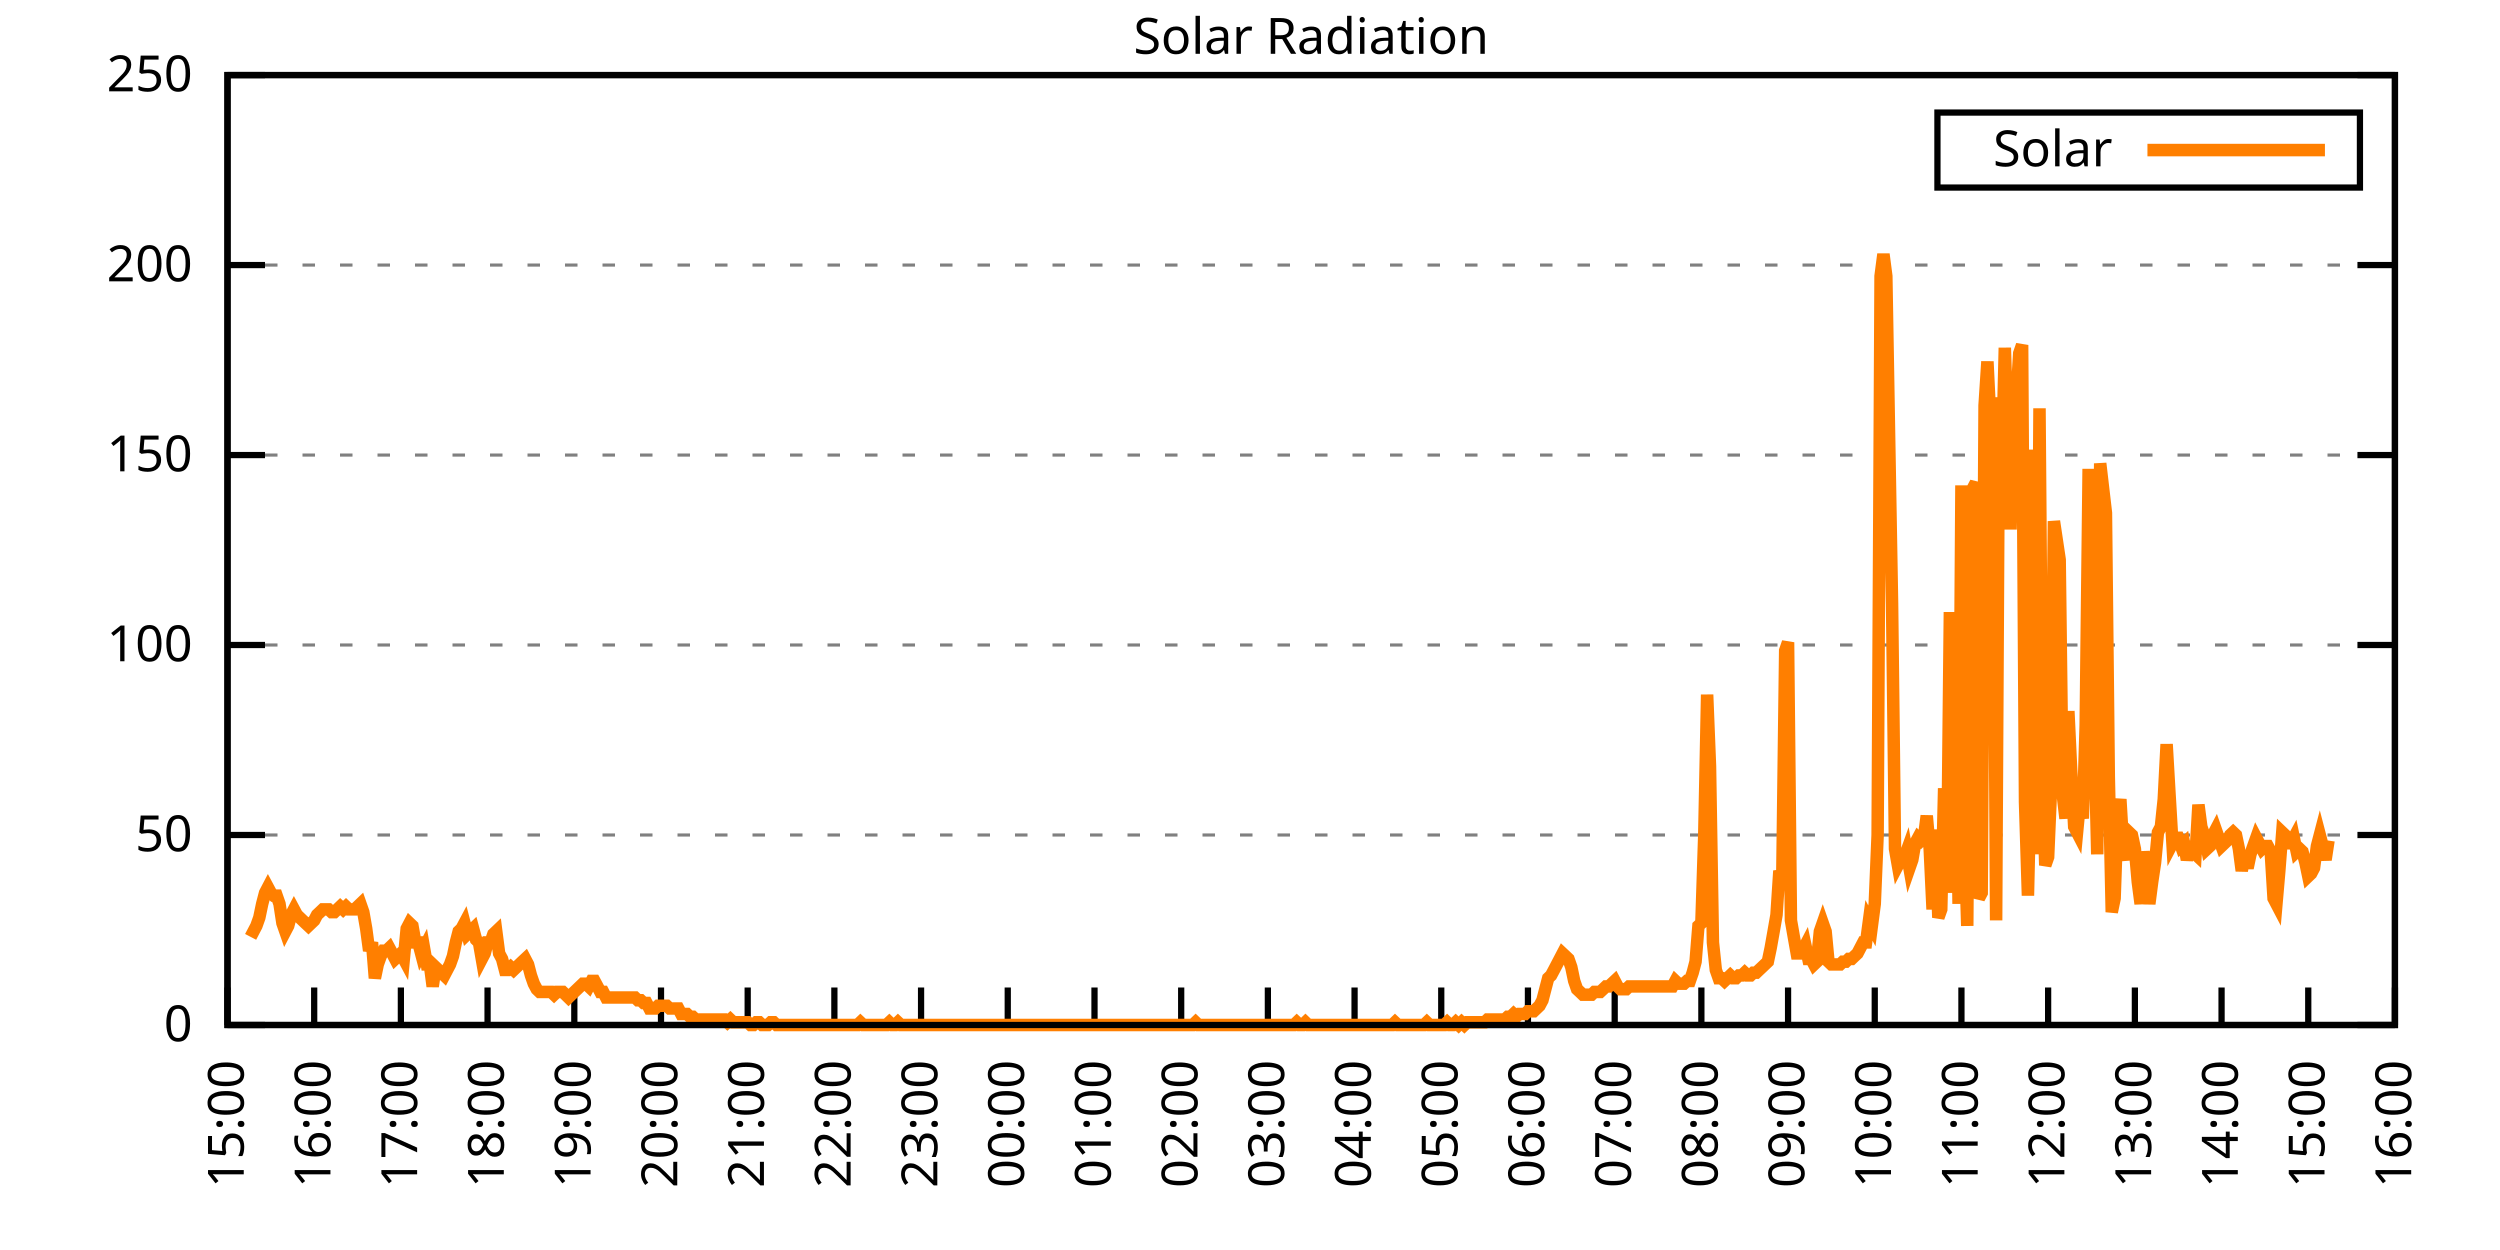
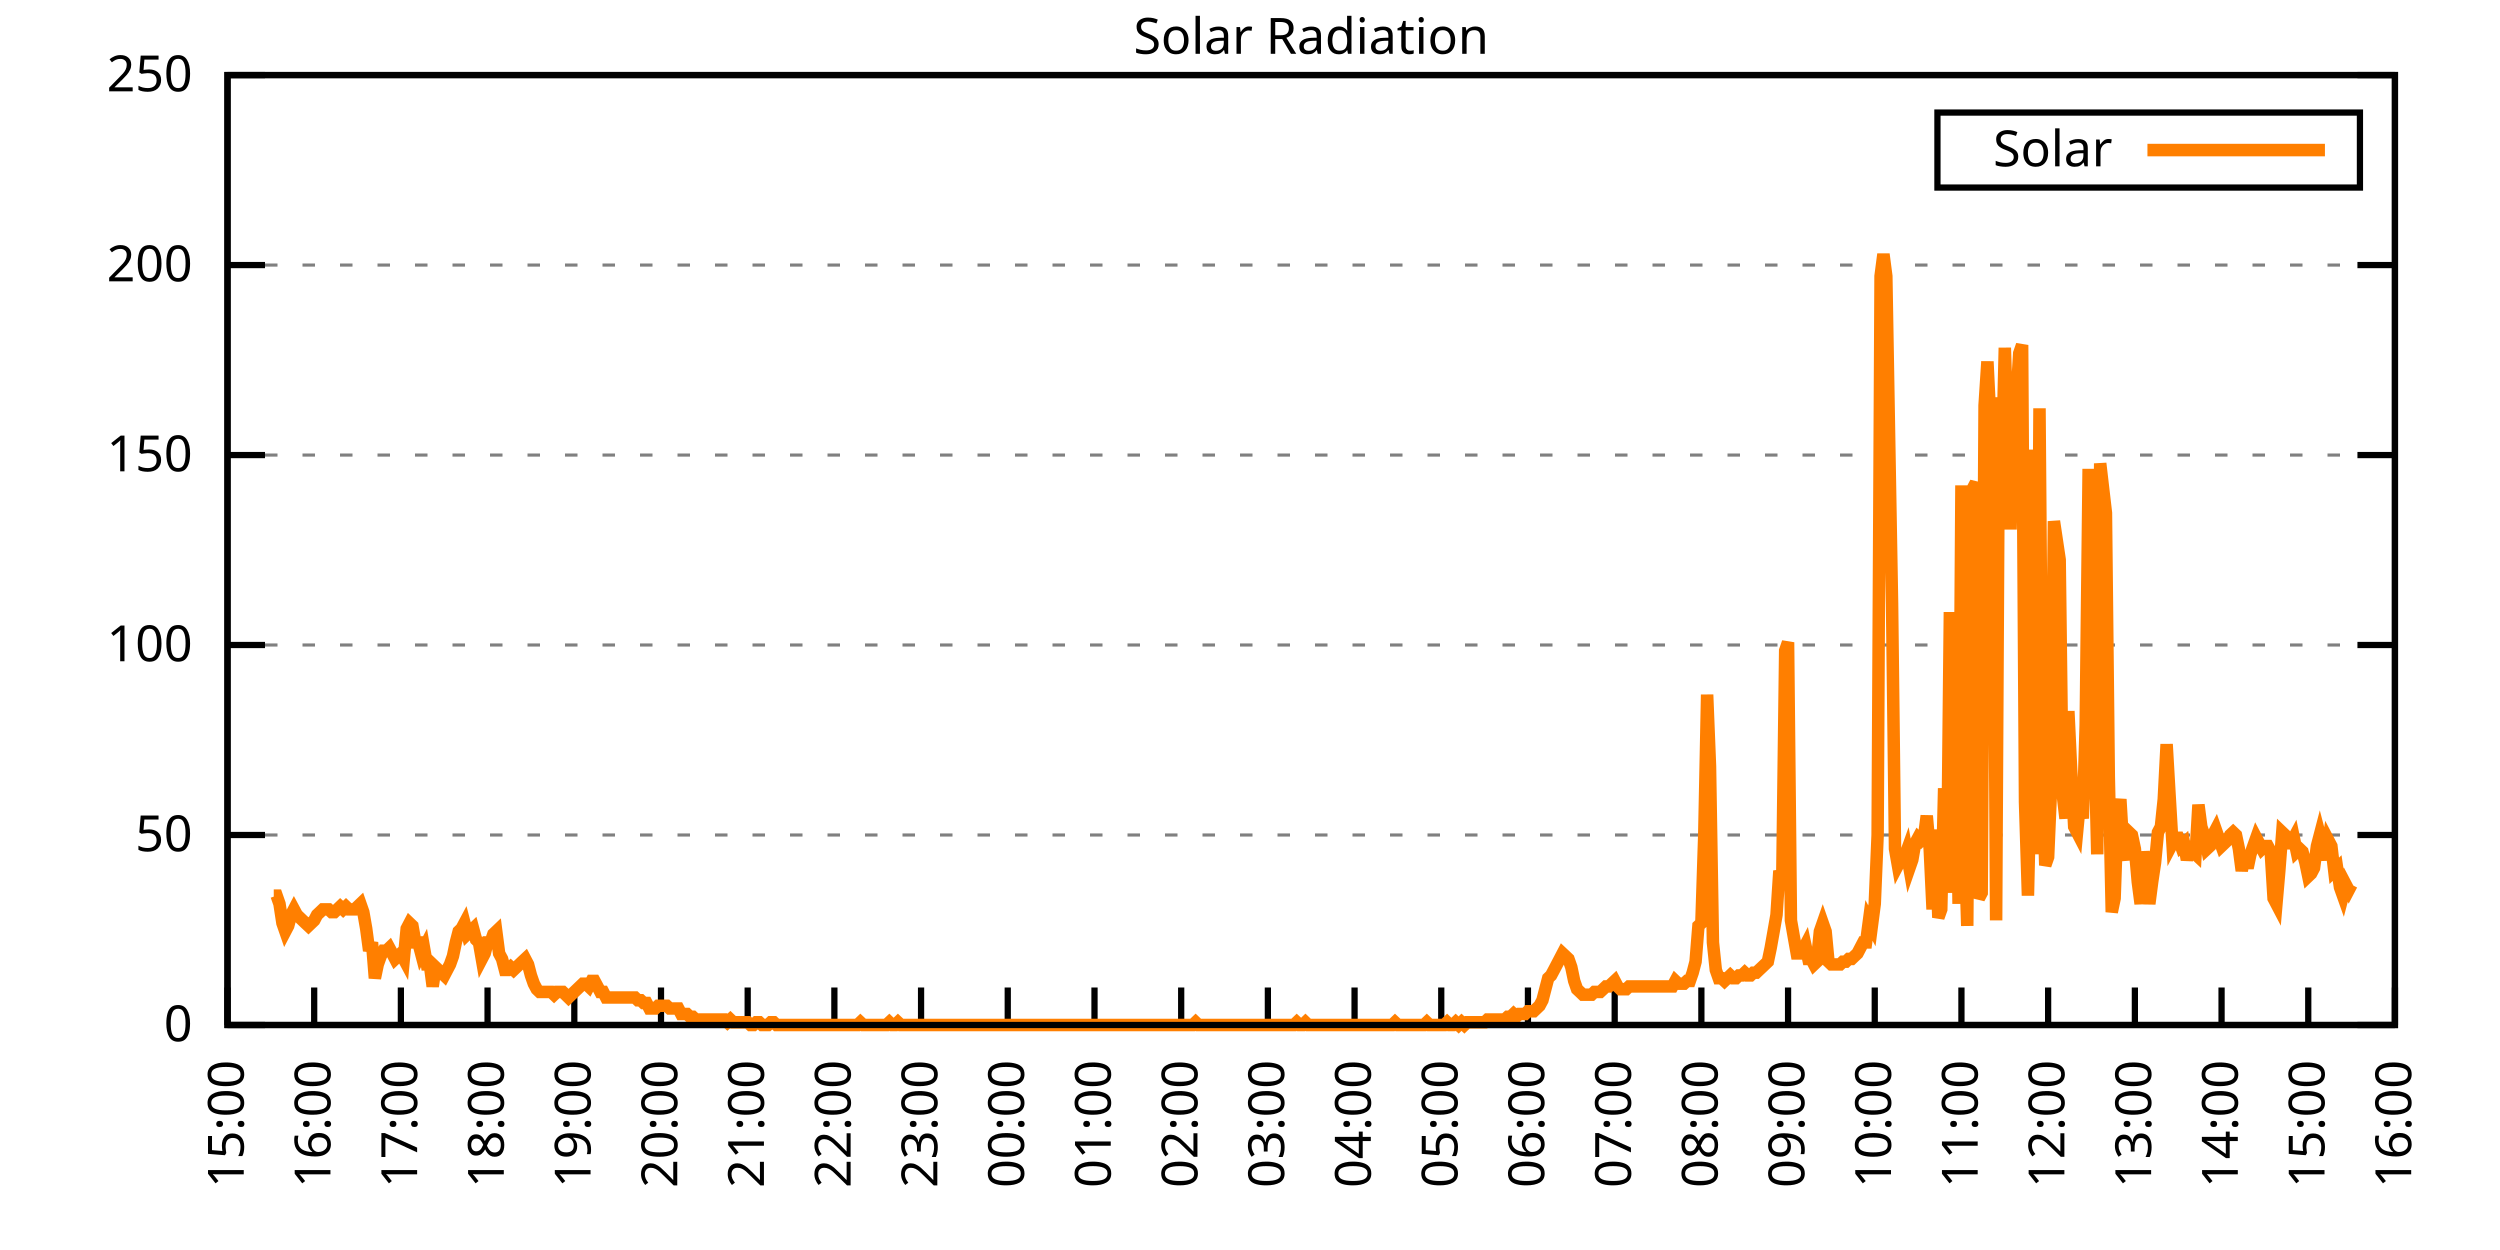
<svg xmlns="http://www.w3.org/2000/svg" xmlns:xlink="http://www.w3.org/1999/xlink" width="400" height="200" viewBox="0 0 400 200">
  <g id="gnuplot_canvas">
    <rect x="0" y="0" width="400" height="200" fill="none" />
    <defs>
      <circle id="gpDot" r="0.5" stroke-width="0.5" stroke="currentColor" />
      <path id="gpPt0" stroke-width="0.333" stroke="currentColor" d="M-1,0 h2 M0,-1 v2" />
      <path id="gpPt1" stroke-width="0.333" stroke="currentColor" d="M-1,-1 L1,1 M1,-1 L-1,1" />
      <path id="gpPt2" stroke-width="0.333" stroke="currentColor" d="M-1,0 L1,0 M0,-1 L0,1 M-1,-1 L1,1 M-1,1 L1,-1" />
      <rect id="gpPt3" stroke-width="0.333" stroke="currentColor" x="-1" y="-1" width="2" height="2" />
      <rect id="gpPt4" stroke-width="0.333" stroke="currentColor" fill="currentColor" x="-1" y="-1" width="2" height="2" />
      <circle id="gpPt5" stroke-width="0.333" stroke="currentColor" cx="0" cy="0" r="1" />
      <use xlink:href="#gpPt5" id="gpPt6" fill="currentColor" stroke="none" />
      <path id="gpPt7" stroke-width="0.333" stroke="currentColor" d="M0,-1.33 L-1.33,0.67 L1.33,0.67 z" />
      <use xlink:href="#gpPt7" id="gpPt8" fill="currentColor" stroke="none" />
      <use xlink:href="#gpPt7" id="gpPt9" stroke="currentColor" transform="rotate(180)" />
      <use xlink:href="#gpPt9" id="gpPt10" fill="currentColor" stroke="none" />
      <use xlink:href="#gpPt3" id="gpPt11" stroke="currentColor" transform="rotate(45)" />
      <use xlink:href="#gpPt11" id="gpPt12" fill="currentColor" stroke="none" />
      <path id="gpPt13" stroke-width="0.333" stroke="currentColor" d="M0,1.330 L1.265,0.411 L0.782,-1.067 L-0.782,-1.076 L-1.265,0.411 z" />
      <use xlink:href="#gpPt13" id="gpPt14" fill="currentColor" stroke="none" />
      <filter id="textbox" filterUnits="objectBoundingBox" x="0" y="0" height="1" width="1">
        <feFlood flood-color="white" flood-opacity="1" result="bgnd" />
        <feComposite in="SourceGraphic" in2="bgnd" operator="atop" />
      </filter>
      <filter id="greybox" filterUnits="objectBoundingBox" x="0" y="0" height="1" width="1">
        <feFlood flood-color="lightgrey" flood-opacity="1" result="grey" />
        <feComposite in="SourceGraphic" in2="grey" operator="atop" />
      </filter>
    </defs>
    <g fill="none" color="white" stroke="currentColor" stroke-width="1.00" stroke-linecap="butt" stroke-linejoin="miter">
</g>
    <g fill="none" color="black" stroke="currentColor" stroke-width="1.00" stroke-linecap="butt" stroke-linejoin="miter">
      <g stroke="none" shape-rendering="crispEdges">
        <polygon fill="rgb(255, 255, 255)" points="36.40,164.00 383.18,164.00 383.18,12.02 36.40,12.02 " />
      </g>
    </g>
    <g fill="none" color="black" stroke="currentColor" stroke-width="1.00" stroke-linecap="butt" stroke-linejoin="miter">
</g>
    <g fill="none" color="black" stroke="black" stroke-width="0.50" stroke-linecap="butt" stroke-linejoin="miter">
</g>
    <g fill="none" color="gray" stroke="currentColor" stroke-width="0.50" stroke-linecap="butt" stroke-linejoin="miter">
      <path stroke="gray" stroke-dasharray="2,4" class="gridline" d="M36.40,164.00 L383.19,164.00  " />
    </g>
    <g fill="none" color="gray" stroke="gray" stroke-width="1.00" stroke-linecap="butt" stroke-linejoin="miter">
</g>
    <g fill="none" color="black" stroke="currentColor" stroke-width="1.00" stroke-linecap="butt" stroke-linejoin="miter">
      <path stroke="black" d="M36.40,164.00 L42.40,164.00 M383.19,164.00 L377.19,164.00  " />
      <g transform="translate(30.80,166.60)" stroke="none" fill="black" font-family="Sans" font-size="8.00" text-anchor="end">
        <text>
          <tspan font-family="Sans"> 0</tspan>
        </text>
      </g>
    </g>
    <g fill="none" color="black" stroke="currentColor" stroke-width="1.00" stroke-linecap="butt" stroke-linejoin="miter">
</g>
    <g fill="none" color="black" stroke="black" stroke-width="0.50" stroke-linecap="butt" stroke-linejoin="miter">
</g>
    <g fill="none" color="gray" stroke="currentColor" stroke-width="0.50" stroke-linecap="butt" stroke-linejoin="miter">
      <path stroke="gray" stroke-dasharray="2,4" class="gridline" d="M36.40,133.60 L383.19,133.60  " />
    </g>
    <g fill="none" color="gray" stroke="gray" stroke-width="1.00" stroke-linecap="butt" stroke-linejoin="miter">
</g>
    <g fill="none" color="black" stroke="currentColor" stroke-width="1.00" stroke-linecap="butt" stroke-linejoin="miter">
      <path stroke="black" d="M36.40,133.60 L42.40,133.60 M383.19,133.60 L377.19,133.60  " />
      <g transform="translate(30.80,136.20)" stroke="none" fill="black" font-family="Sans" font-size="8.00" text-anchor="end">
        <text>
          <tspan font-family="Sans"> 50</tspan>
        </text>
      </g>
    </g>
    <g fill="none" color="black" stroke="currentColor" stroke-width="1.00" stroke-linecap="butt" stroke-linejoin="miter">
</g>
    <g fill="none" color="black" stroke="black" stroke-width="0.50" stroke-linecap="butt" stroke-linejoin="miter">
</g>
    <g fill="none" color="gray" stroke="currentColor" stroke-width="0.50" stroke-linecap="butt" stroke-linejoin="miter">
      <path stroke="gray" stroke-dasharray="2,4" class="gridline" d="M36.40,103.20 L383.19,103.20  " />
    </g>
    <g fill="none" color="gray" stroke="gray" stroke-width="1.00" stroke-linecap="butt" stroke-linejoin="miter">
</g>
    <g fill="none" color="black" stroke="currentColor" stroke-width="1.00" stroke-linecap="butt" stroke-linejoin="miter">
      <path stroke="black" d="M36.40,103.20 L42.40,103.20 M383.19,103.20 L377.19,103.20  " />
      <g transform="translate(30.80,105.80)" stroke="none" fill="black" font-family="Sans" font-size="8.00" text-anchor="end">
        <text>
          <tspan font-family="Sans"> 100</tspan>
        </text>
      </g>
    </g>
    <g fill="none" color="black" stroke="currentColor" stroke-width="1.00" stroke-linecap="butt" stroke-linejoin="miter">
</g>
    <g fill="none" color="black" stroke="black" stroke-width="0.50" stroke-linecap="butt" stroke-linejoin="miter">
</g>
    <g fill="none" color="gray" stroke="currentColor" stroke-width="0.50" stroke-linecap="butt" stroke-linejoin="miter">
      <path stroke="gray" stroke-dasharray="2,4" class="gridline" d="M36.40,72.81 L383.19,72.81  " />
    </g>
    <g fill="none" color="gray" stroke="gray" stroke-width="1.00" stroke-linecap="butt" stroke-linejoin="miter">
</g>
    <g fill="none" color="black" stroke="currentColor" stroke-width="1.00" stroke-linecap="butt" stroke-linejoin="miter">
      <path stroke="black" d="M36.40,72.81 L42.40,72.81 M383.19,72.81 L377.19,72.81  " />
      <g transform="translate(30.80,75.41)" stroke="none" fill="black" font-family="Sans" font-size="8.00" text-anchor="end">
        <text>
          <tspan font-family="Sans"> 150</tspan>
        </text>
      </g>
    </g>
    <g fill="none" color="black" stroke="currentColor" stroke-width="1.00" stroke-linecap="butt" stroke-linejoin="miter">
</g>
    <g fill="none" color="black" stroke="black" stroke-width="0.50" stroke-linecap="butt" stroke-linejoin="miter">
</g>
    <g fill="none" color="gray" stroke="currentColor" stroke-width="0.50" stroke-linecap="butt" stroke-linejoin="miter">
      <path stroke="gray" stroke-dasharray="2,4" class="gridline" d="M36.40,42.41 L383.19,42.41  " />
    </g>
    <g fill="none" color="gray" stroke="gray" stroke-width="1.00" stroke-linecap="butt" stroke-linejoin="miter">
</g>
    <g fill="none" color="black" stroke="currentColor" stroke-width="1.00" stroke-linecap="butt" stroke-linejoin="miter">
      <path stroke="black" d="M36.40,42.41 L42.40,42.41 M383.19,42.41 L377.19,42.41  " />
      <g transform="translate(30.80,45.01)" stroke="none" fill="black" font-family="Sans" font-size="8.00" text-anchor="end">
        <text>
          <tspan font-family="Sans"> 200</tspan>
        </text>
      </g>
    </g>
    <g fill="none" color="black" stroke="currentColor" stroke-width="1.00" stroke-linecap="butt" stroke-linejoin="miter">
</g>
    <g fill="none" color="black" stroke="black" stroke-width="0.50" stroke-linecap="butt" stroke-linejoin="miter">
</g>
    <g fill="none" color="gray" stroke="currentColor" stroke-width="0.50" stroke-linecap="butt" stroke-linejoin="miter">
      <path stroke="gray" stroke-dasharray="2,4" class="gridline" d="M36.40,12.01 L383.19,12.01  " />
    </g>
    <g fill="none" color="gray" stroke="gray" stroke-width="1.00" stroke-linecap="butt" stroke-linejoin="miter">
</g>
    <g fill="none" color="black" stroke="currentColor" stroke-width="1.00" stroke-linecap="butt" stroke-linejoin="miter">
      <path stroke="black" d="M36.40,12.01 L42.40,12.01 M383.19,12.01 L377.19,12.01  " />
      <g transform="translate(30.80,14.61)" stroke="none" fill="black" font-family="Sans" font-size="8.00" text-anchor="end">
        <text>
          <tspan font-family="Sans"> 250</tspan>
        </text>
      </g>
    </g>
    <g fill="none" color="black" stroke="currentColor" stroke-width="1.00" stroke-linecap="butt" stroke-linejoin="miter">
      <path stroke="black" d="M36.40,164.00 L36.40,158.00  " />
      <g transform="translate(39.00,169.60) rotate(270.00)" stroke="none" fill="black" font-family="Sans" font-size="8.00" text-anchor="end">
        <text>
          <tspan font-family="Sans">15:00</tspan>
        </text>
      </g>
    </g>
    <g fill="none" color="black" stroke="currentColor" stroke-width="1.00" stroke-linecap="butt" stroke-linejoin="miter">
      <path stroke="black" d="M50.27,164.00 L50.27,158.00  " />
      <g transform="translate(52.87,169.60) rotate(270.00)" stroke="none" fill="black" font-family="Sans" font-size="8.00" text-anchor="end">
        <text>
          <tspan font-family="Sans">16:00</tspan>
        </text>
      </g>
    </g>
    <g fill="none" color="black" stroke="currentColor" stroke-width="1.00" stroke-linecap="butt" stroke-linejoin="miter">
      <path stroke="black" d="M64.14,164.00 L64.14,158.00  " />
      <g transform="translate(66.74,169.60) rotate(270.00)" stroke="none" fill="black" font-family="Sans" font-size="8.00" text-anchor="end">
        <text>
          <tspan font-family="Sans">17:00</tspan>
        </text>
      </g>
    </g>
    <g fill="none" color="black" stroke="currentColor" stroke-width="1.00" stroke-linecap="butt" stroke-linejoin="miter">
      <path stroke="black" d="M78.01,164.00 L78.01,158.00  " />
      <g transform="translate(80.61,169.60) rotate(270.00)" stroke="none" fill="black" font-family="Sans" font-size="8.00" text-anchor="end">
        <text>
          <tspan font-family="Sans">18:00</tspan>
        </text>
      </g>
    </g>
    <g fill="none" color="black" stroke="currentColor" stroke-width="1.00" stroke-linecap="butt" stroke-linejoin="miter">
      <path stroke="black" d="M91.89,164.00 L91.89,158.00  " />
      <g transform="translate(94.49,169.60) rotate(270.00)" stroke="none" fill="black" font-family="Sans" font-size="8.00" text-anchor="end">
        <text>
          <tspan font-family="Sans">19:00</tspan>
        </text>
      </g>
    </g>
    <g fill="none" color="black" stroke="currentColor" stroke-width="1.00" stroke-linecap="butt" stroke-linejoin="miter">
      <path stroke="black" d="M105.76,164.00 L105.76,158.00  " />
      <g transform="translate(108.36,169.60) rotate(270.00)" stroke="none" fill="black" font-family="Sans" font-size="8.00" text-anchor="end">
        <text>
          <tspan font-family="Sans">20:00</tspan>
        </text>
      </g>
    </g>
    <g fill="none" color="black" stroke="currentColor" stroke-width="1.00" stroke-linecap="butt" stroke-linejoin="miter">
      <path stroke="black" d="M119.63,164.00 L119.63,158.00  " />
      <g transform="translate(122.23,169.60) rotate(270.00)" stroke="none" fill="black" font-family="Sans" font-size="8.00" text-anchor="end">
        <text>
          <tspan font-family="Sans">21:00</tspan>
        </text>
      </g>
    </g>
    <g fill="none" color="black" stroke="currentColor" stroke-width="1.00" stroke-linecap="butt" stroke-linejoin="miter">
      <path stroke="black" d="M133.50,164.00 L133.50,158.00  " />
      <g transform="translate(136.10,169.60) rotate(270.00)" stroke="none" fill="black" font-family="Sans" font-size="8.00" text-anchor="end">
        <text>
          <tspan font-family="Sans">22:00</tspan>
        </text>
      </g>
    </g>
    <g fill="none" color="black" stroke="currentColor" stroke-width="1.00" stroke-linecap="butt" stroke-linejoin="miter">
      <path stroke="black" d="M147.37,164.00 L147.37,158.00  " />
      <g transform="translate(149.97,169.60) rotate(270.00)" stroke="none" fill="black" font-family="Sans" font-size="8.00" text-anchor="end">
        <text>
          <tspan font-family="Sans">23:00</tspan>
        </text>
      </g>
    </g>
    <g fill="none" color="black" stroke="currentColor" stroke-width="1.00" stroke-linecap="butt" stroke-linejoin="miter">
      <path stroke="black" d="M161.24,164.00 L161.24,158.00  " />
      <g transform="translate(163.84,169.60) rotate(270.00)" stroke="none" fill="black" font-family="Sans" font-size="8.00" text-anchor="end">
        <text>
          <tspan font-family="Sans">00:00</tspan>
        </text>
      </g>
    </g>
    <g fill="none" color="black" stroke="currentColor" stroke-width="1.00" stroke-linecap="butt" stroke-linejoin="miter">
      <path stroke="black" d="M175.12,164.00 L175.12,158.00  " />
      <g transform="translate(177.72,169.60) rotate(270.00)" stroke="none" fill="black" font-family="Sans" font-size="8.00" text-anchor="end">
        <text>
          <tspan font-family="Sans">01:00</tspan>
        </text>
      </g>
    </g>
    <g fill="none" color="black" stroke="currentColor" stroke-width="1.00" stroke-linecap="butt" stroke-linejoin="miter">
      <path stroke="black" d="M188.99,164.00 L188.99,158.00  " />
      <g transform="translate(191.59,169.60) rotate(270.00)" stroke="none" fill="black" font-family="Sans" font-size="8.00" text-anchor="end">
        <text>
          <tspan font-family="Sans">02:00</tspan>
        </text>
      </g>
    </g>
    <g fill="none" color="black" stroke="currentColor" stroke-width="1.00" stroke-linecap="butt" stroke-linejoin="miter">
      <path stroke="black" d="M202.86,164.00 L202.86,158.00  " />
      <g transform="translate(205.46,169.60) rotate(270.00)" stroke="none" fill="black" font-family="Sans" font-size="8.00" text-anchor="end">
        <text>
          <tspan font-family="Sans">03:00</tspan>
        </text>
      </g>
    </g>
    <g fill="none" color="black" stroke="currentColor" stroke-width="1.00" stroke-linecap="butt" stroke-linejoin="miter">
      <path stroke="black" d="M216.73,164.00 L216.73,158.00  " />
      <g transform="translate(219.33,169.60) rotate(270.00)" stroke="none" fill="black" font-family="Sans" font-size="8.00" text-anchor="end">
        <text>
          <tspan font-family="Sans">04:00</tspan>
        </text>
      </g>
    </g>
    <g fill="none" color="black" stroke="currentColor" stroke-width="1.00" stroke-linecap="butt" stroke-linejoin="miter">
      <path stroke="black" d="M230.60,164.00 L230.60,158.00  " />
      <g transform="translate(233.20,169.60) rotate(270.00)" stroke="none" fill="black" font-family="Sans" font-size="8.00" text-anchor="end">
        <text>
          <tspan font-family="Sans">05:00</tspan>
        </text>
      </g>
    </g>
    <g fill="none" color="black" stroke="currentColor" stroke-width="1.00" stroke-linecap="butt" stroke-linejoin="miter">
      <path stroke="black" d="M244.47,164.00 L244.47,158.00  " />
      <g transform="translate(247.07,169.60) rotate(270.00)" stroke="none" fill="black" font-family="Sans" font-size="8.00" text-anchor="end">
        <text>
          <tspan font-family="Sans">06:00</tspan>
        </text>
      </g>
    </g>
    <g fill="none" color="black" stroke="currentColor" stroke-width="1.00" stroke-linecap="butt" stroke-linejoin="miter">
      <path stroke="black" d="M258.35,164.00 L258.35,158.00  " />
      <g transform="translate(260.95,169.60) rotate(270.00)" stroke="none" fill="black" font-family="Sans" font-size="8.00" text-anchor="end">
        <text>
          <tspan font-family="Sans">07:00</tspan>
        </text>
      </g>
    </g>
    <g fill="none" color="black" stroke="currentColor" stroke-width="1.00" stroke-linecap="butt" stroke-linejoin="miter">
      <path stroke="black" d="M272.22,164.00 L272.22,158.00  " />
      <g transform="translate(274.82,169.60) rotate(270.00)" stroke="none" fill="black" font-family="Sans" font-size="8.00" text-anchor="end">
        <text>
          <tspan font-family="Sans">08:00</tspan>
        </text>
      </g>
    </g>
    <g fill="none" color="black" stroke="currentColor" stroke-width="1.00" stroke-linecap="butt" stroke-linejoin="miter">
      <path stroke="black" d="M286.09,164.00 L286.09,158.00  " />
      <g transform="translate(288.69,169.60) rotate(270.00)" stroke="none" fill="black" font-family="Sans" font-size="8.00" text-anchor="end">
        <text>
          <tspan font-family="Sans">09:00</tspan>
        </text>
      </g>
    </g>
    <g fill="none" color="black" stroke="currentColor" stroke-width="1.00" stroke-linecap="butt" stroke-linejoin="miter">
      <path stroke="black" d="M299.96,164.00 L299.96,158.00  " />
      <g transform="translate(302.56,169.60) rotate(270.00)" stroke="none" fill="black" font-family="Sans" font-size="8.00" text-anchor="end">
        <text>
          <tspan font-family="Sans">10:00</tspan>
        </text>
      </g>
    </g>
    <g fill="none" color="black" stroke="currentColor" stroke-width="1.00" stroke-linecap="butt" stroke-linejoin="miter">
      <path stroke="black" d="M313.83,164.00 L313.83,158.00  " />
      <g transform="translate(316.43,169.60) rotate(270.00)" stroke="none" fill="black" font-family="Sans" font-size="8.00" text-anchor="end">
        <text>
          <tspan font-family="Sans">11:00</tspan>
        </text>
      </g>
    </g>
    <g fill="none" color="black" stroke="currentColor" stroke-width="1.00" stroke-linecap="butt" stroke-linejoin="miter">
      <path stroke="black" d="M327.70,164.00 L327.70,158.00  " />
      <g transform="translate(330.30,169.60) rotate(270.00)" stroke="none" fill="black" font-family="Sans" font-size="8.00" text-anchor="end">
        <text>
          <tspan font-family="Sans">12:00</tspan>
        </text>
      </g>
    </g>
    <g fill="none" color="black" stroke="currentColor" stroke-width="1.00" stroke-linecap="butt" stroke-linejoin="miter">
      <path stroke="black" d="M341.58,164.00 L341.58,158.00  " />
      <g transform="translate(344.18,169.60) rotate(270.00)" stroke="none" fill="black" font-family="Sans" font-size="8.00" text-anchor="end">
        <text>
          <tspan font-family="Sans">13:00</tspan>
        </text>
      </g>
    </g>
    <g fill="none" color="black" stroke="currentColor" stroke-width="1.00" stroke-linecap="butt" stroke-linejoin="miter">
      <path stroke="black" d="M355.45,164.00 L355.45,158.00  " />
      <g transform="translate(358.05,169.60) rotate(270.00)" stroke="none" fill="black" font-family="Sans" font-size="8.00" text-anchor="end">
        <text>
          <tspan font-family="Sans">14:00</tspan>
        </text>
      </g>
    </g>
    <g fill="none" color="black" stroke="currentColor" stroke-width="1.00" stroke-linecap="butt" stroke-linejoin="miter">
      <path stroke="black" d="M369.32,164.00 L369.32,158.00  " />
      <g transform="translate(371.92,169.60) rotate(270.00)" stroke="none" fill="black" font-family="Sans" font-size="8.00" text-anchor="end">
        <text>
          <tspan font-family="Sans">15:00</tspan>
        </text>
      </g>
    </g>
    <g fill="none" color="black" stroke="currentColor" stroke-width="1.00" stroke-linecap="butt" stroke-linejoin="miter">
      <path stroke="black" d="M383.19,164.00 L383.19,158.00  " />
      <g transform="translate(385.79,169.60) rotate(270.00)" stroke="none" fill="black" font-family="Sans" font-size="8.00" text-anchor="end">
        <text>
          <tspan font-family="Sans">16:00</tspan>
        </text>
      </g>
    </g>
    <g fill="none" color="black" stroke="currentColor" stroke-width="1.00" stroke-linecap="butt" stroke-linejoin="miter">
</g>
    <g fill="none" color="black" stroke="currentColor" stroke-width="1.00" stroke-linecap="butt" stroke-linejoin="miter">
      <path stroke="black" d="M36.40,12.01 L36.40,164.00 L383.19,164.00 L383.19,12.01 L36.40,12.01 Z  " />
    </g>
    <g fill="none" color="black" stroke="currentColor" stroke-width="1.00" stroke-linecap="butt" stroke-linejoin="miter">
</g>
    <g fill="none" color="black" stroke="currentColor" stroke-width="1.00" stroke-linecap="butt" stroke-linejoin="miter">
      <path stroke="black" d="M309.99,30.01 L309.99,18.01 L377.59,18.01 L377.59,30.01 L309.99,30.01 Z  " />
    </g>
    <g id="Solar_Radiation_plot_1">
      <g fill="none" color="white" stroke="black" stroke-width="2.00" stroke-linecap="butt" stroke-linejoin="miter">
</g>
      <g fill="none" color="black" stroke="currentColor" stroke-width="2.00" stroke-linecap="butt" stroke-linejoin="miter">
        <g transform="translate(337.99,26.61)" stroke="none" fill="black" font-family="Sans" font-size="8.00" text-anchor="end">
          <text>
            <tspan font-family="Sans">Solar</tspan>
          </text>
        </g>
      </g>
      <g fill="none" color="black" stroke="currentColor" stroke-width="2.00" stroke-linecap="butt" stroke-linejoin="miter">
-         <path stroke="rgb(255, 127,   0)" d="M343.59,24.01 L371.99,24.01 M40.10,149.90 L40.56,149.02 L41.02,148.14 L41.49,146.82 L41.95,144.62 L42.41,142.86   L42.87,141.98 L43.34,142.86 L43.80,143.30 L44.26,143.30 L44.72,144.62 L45.19,147.70 L45.65,149.02 L46.11,148.14   L46.57,146.38 L47.03,145.50 L47.50,146.38 L47.96,146.82 L48.42,147.26 L48.88,147.70 L49.35,148.14 L49.81,147.70   L50.27,147.26 L50.73,146.38 L51.20,145.94 L51.66,145.50 L52.12,145.50 L52.58,145.50 L53.05,145.94 L53.51,145.94   L53.97,145.50 L54.43,145.06 L54.90,145.50 L55.36,145.06 L55.82,145.50 L56.28,145.50 L56.75,145.50 L57.21,145.06   L57.67,144.62 L58.13,145.94 L58.59,148.58 L59.06,152.11 L59.52,150.79 L59.98,156.51 L60.44,154.31 L60.91,152.99   L61.37,152.11 L61.83,152.11 L62.29,151.67 L62.76,152.55 L63.22,153.43 L63.68,152.99 L64.14,152.55 L64.61,153.43   L65.07,148.58 L65.53,147.70 L65.99,148.14 L66.46,150.79 L66.92,150.79 L67.38,152.55 L67.84,151.67 L68.30,154.31   L68.77,154.31 L69.23,157.83 L69.69,154.75 L70.15,155.19 L70.62,155.63 L71.08,156.07 L71.54,155.19 L72.00,154.31   L72.47,152.99 L72.93,150.79 L73.39,149.02 L73.85,148.58 L74.32,147.70 L74.78,149.46 L75.24,149.02 L75.70,148.58   L76.17,150.34 L76.63,150.79 L77.09,153.43 L77.55,152.55 L78.01,150.79 L78.48,150.79 L78.94,149.46 L79.40,149.02   L79.86,152.55 L80.33,153.43 L80.79,155.19 L81.25,155.19 L81.71,154.75 L82.18,155.19 L82.64,154.75 L83.10,154.31   L83.56,153.87 L84.03,153.43 L84.49,154.31 L84.95,156.07 L85.41,157.39 L85.88,158.27 L86.34,158.71 L86.80,158.71   L87.26,158.71 L87.72,158.71 L88.19,158.71 L88.65,159.15 L89.11,158.71 L89.57,158.71 L90.04,158.71 L90.50,159.15   L90.96,159.60 L91.42,159.15 L91.89,158.71 L92.35,158.27 L92.81,157.83 L93.27,157.39 L93.74,157.39 L94.20,157.83   L94.66,156.95 L95.12,156.95 L95.59,157.83 L96.05,158.71 L96.51,158.71 L96.97,159.60 L97.44,159.60 L97.90,159.60   L98.36,159.60 L98.82,159.60 L99.28,159.60 L99.75,159.60 L100.21,159.60 L100.67,159.60 L101.13,159.60 L101.60,159.60   L102.06,160.04 L102.52,160.04 L102.98,160.48 L103.45,160.48 L103.91,161.36 L104.37,161.36 L104.83,161.36 L105.30,160.92   L105.76,160.92 L106.22,160.92 L106.68,160.92 L107.15,161.36 L107.61,161.36 L108.07,161.36 L108.53,161.36 L108.99,162.24   L109.46,162.24 L109.92,162.24 L110.38,162.68 L110.84,162.68 L111.31,163.12 L111.77,163.12 L112.23,163.12 L112.69,163.12   L113.16,163.12 L113.62,163.12 L114.08,163.12 L114.54,163.12 L115.01,163.12 L115.47,163.12 L115.93,163.12 L116.39,163.56   L116.86,163.12 L117.32,163.56 L117.78,163.56 L118.24,163.56 L118.70,163.56 L119.17,163.56 L119.63,163.56 L120.09,164.00   L120.55,164.00 L121.02,163.56 L121.48,163.56 L121.94,164.00 L122.40,164.00 L122.87,164.00 L123.33,163.56 L123.79,163.56   L124.25,164.00 L124.72,164.00 L125.18,164.00 L125.64,164.00 L126.10,164.00 L126.57,164.00 L127.03,164.00 L127.49,164.00   L127.95,164.00 L128.41,164.00 L128.88,164.00 L129.34,164.00 L129.80,164.00 L130.26,164.00 L130.73,164.00 L131.19,164.00   L131.65,164.00 L132.11,164.00 L132.58,164.00 L133.04,164.00 L133.50,164.00 L133.96,164.00 L134.43,164.00 L134.89,164.00   L135.35,164.00 L135.81,164.00 L136.28,164.00 L136.74,164.00 L137.20,164.00 L137.66,163.56 L138.13,164.00 L138.59,164.00   L139.05,164.00 L139.51,164.00 L139.97,164.00 L140.44,164.00 L140.90,164.00 L141.36,164.00 L141.82,164.00 L142.29,163.56   L142.75,164.00 L143.21,164.00 L143.67,163.56 L144.14,164.00 L144.60,164.00 L145.06,164.00 L145.52,164.00 L145.99,164.00   L146.45,164.00 L147.37,164.00 L147.84,164.00 L148.30,164.00 L148.76,164.00 L149.22,164.00 L149.68,164.00 L150.15,164.00   L150.61,164.00 L151.07,164.00 L151.53,164.00 L152.00,164.00 L152.46,164.00 L152.92,164.00 L153.38,164.00 L153.85,164.00   L154.31,164.00 L154.77,164.00 L155.23,164.00 L155.70,164.00 L156.16,164.00 L156.62,164.00 L157.08,164.00 L157.55,164.00   L158.01,164.00 L158.47,164.00 L158.93,164.00 L159.39,164.00 L159.86,164.00 L160.32,164.00 L160.78,164.00 L161.24,164.00   L161.71,164.00 L162.17,164.00 L162.63,164.00 L163.09,164.00 L163.56,164.00 L164.02,164.00 L164.48,164.00 L164.94,164.00   L165.41,164.00 L165.87,164.00 L166.33,164.00 L166.79,164.00 L167.26,164.00 L167.72,164.00 L168.18,164.00 L168.64,164.00   L169.10,164.00 L169.57,164.00 L170.03,164.00 L170.49,164.00 L170.95,164.00 L171.42,164.00 L171.88,164.00 L172.34,164.00   L172.80,164.00 L173.27,164.00 L173.73,164.00 L174.19,164.00 L174.65,164.00 L175.12,164.00 L175.58,164.00 L176.04,164.00   L176.50,164.00 L176.97,164.00 L177.43,164.00 L177.89,164.00 L178.35,164.00 L178.82,164.00 L179.28,164.00 L179.74,164.00   L180.20,164.00 L180.66,164.00 L181.13,164.00 L181.59,164.00 L182.05,164.00 L182.51,164.00 L182.98,164.00 L183.44,164.00   L183.90,164.00 L184.36,164.00 L184.83,164.00 L185.29,164.00 L185.75,164.00 L186.21,164.00 L186.68,164.00 L187.14,164.00   L187.60,164.00 L188.06,164.00 L188.53,164.00 L188.99,164.00 L189.45,164.00 L189.91,164.00 L190.37,164.00 L190.84,164.00   L191.30,163.56 L191.76,164.00 L192.22,164.00 L192.69,164.00 L193.15,164.00 L193.61,164.00 L194.07,164.00 L194.54,164.00   L195.00,164.00 L195.46,164.00 L195.92,164.00 L196.39,164.00 L196.85,164.00 L197.31,164.00 L197.77,164.00 L198.24,164.00   L198.70,164.00 L199.16,164.00 L199.62,164.00 L200.08,164.00 L200.55,164.00 L201.01,164.00 L201.47,164.00 L201.93,164.00   L202.40,164.00 L202.86,164.00 L203.32,164.00 L203.78,164.00 L204.25,164.00 L204.71,164.00 L205.17,164.00 L205.63,164.00   L206.10,164.00 L206.56,164.00 L207.02,164.00 L207.48,163.56 L207.95,164.00 L208.41,164.00 L208.87,163.56 L209.33,164.00   L209.80,164.00 L210.26,164.00 L210.72,164.00 L211.18,164.00 L211.64,164.00 L212.11,164.00 L212.57,164.00 L213.03,164.00   L213.49,164.00 L213.96,164.00 L214.42,164.00 L214.88,164.00 L215.34,164.00 L215.81,164.00 L216.27,164.00 L216.73,164.00   L217.19,164.00 L217.66,164.00 L218.12,164.00 L218.58,164.00 L219.04,164.00 L219.51,164.00 L219.97,164.00 L220.43,164.00   L220.89,164.00 L221.35,164.00 L221.82,164.00 L222.28,164.00 L222.74,164.00 L223.20,163.56 L223.67,164.00 L224.13,164.00   L224.59,164.00 L225.05,164.00 L225.52,164.00 L225.98,164.00 L226.44,164.00 L226.90,164.00 L227.37,164.00 L227.83,164.00   L228.29,163.56 L228.75,164.00 L229.22,164.00 L229.68,164.00 L230.14,164.00 L230.60,164.00 L231.06,164.00 L231.53,163.56   L231.99,164.00 L232.45,164.00 L232.91,163.56 L233.38,164.00 L233.84,163.56 L234.30,164.00 L234.76,163.56 L235.23,163.56   L235.69,163.56 L236.15,163.56 L236.61,163.56 L237.08,163.56 L237.54,163.56 L238.00,163.12 L238.46,163.12 L238.93,163.12   L239.39,163.12 L239.85,163.12 L240.31,163.12 L240.77,163.12 L241.24,162.68 L241.70,162.68 L242.16,162.24 L242.62,162.68   L243.09,162.24 L243.55,162.24 L244.01,162.24 L244.47,161.80 L244.94,161.80 L245.40,161.80 L245.86,161.36 L246.32,160.92   L246.79,160.04 L247.25,158.27 L247.71,156.51 L248.17,156.07 L248.64,155.19 L249.10,154.31 L249.56,153.43 L250.02,152.55   L250.49,152.99 L250.95,153.43 L251.41,154.75 L251.87,156.95 L252.33,158.27 L252.80,158.71 L253.26,159.15 L253.72,159.15   L254.18,159.15 L254.65,159.15 L255.11,158.71 L255.57,158.71 L256.03,158.71 L256.50,158.27 L256.96,157.83 L257.42,157.83   L257.88,157.39 L258.35,156.95 L258.81,157.83 L259.27,158.27 L259.73,158.27 L260.20,158.27 L260.66,157.83 L261.12,157.83   L261.58,157.83 L262.04,157.83 L262.51,157.83 L262.97,157.83 L263.43,157.83 L263.89,157.83 L264.36,157.83 L264.82,157.83   L265.28,157.83 L265.74,157.83 L266.21,157.83 L266.67,157.83 L267.13,157.83 L267.59,157.83 L268.06,156.95 L268.52,157.39   L268.98,157.39 L269.44,157.39 L269.91,156.95 L270.37,156.95 L270.83,155.63 L271.29,153.87 L271.75,148.14 L272.22,147.70   L272.68,133.61 L273.14,111.14 L273.60,122.59 L274.07,150.79 L274.53,155.19 L274.99,156.51 L275.45,156.51 L275.92,156.95   L276.38,156.51 L276.84,156.07 L277.30,156.51 L277.77,156.51 L278.23,156.07 L278.69,156.07 L279.15,155.63 L279.62,156.07   L280.08,156.07 L280.54,155.63 L281.00,155.63 L281.46,155.19 L281.93,154.75 L282.39,154.31 L282.85,153.87 L283.31,151.67   L283.78,149.02 L284.24,146.38 L284.70,139.33 L285.16,140.65 L285.63,104.09 L286.09,102.77 L286.55,147.26 L287.01,149.90   L287.48,152.55 L287.94,152.55 L288.40,152.11 L288.86,151.23 L289.33,153.43 L289.79,153.43 L290.25,154.31 L290.71,153.87   L291.18,149.02 L291.64,147.70 L292.10,149.02 L292.56,153.87 L293.02,154.31 L293.49,154.31 L293.95,154.31 L294.41,154.31   L294.87,153.87 L295.34,153.87 L295.80,153.43 L296.26,153.43 L296.72,152.99 L297.19,152.55 L297.65,151.67 L298.11,150.79   L298.57,150.79 L299.04,147.26 L299.50,148.14 L299.96,144.62 L300.42,133.61 L300.89,44.19 L301.35,40.66 L301.81,44.19   L302.27,70.62 L302.73,96.61 L303.20,135.81 L303.66,138.45 L304.12,137.57 L304.58,137.57 L305.05,136.25 L305.51,138.89   L305.97,137.57 L306.43,134.93 L306.90,134.05 L307.36,134.49 L307.82,134.05 L308.28,130.52 L308.75,135.81 L309.21,145.50   L309.67,132.73 L310.13,146.82 L310.60,145.50 L311.06,126.12 L311.52,141.98 L311.98,97.93 L312.44,142.86 L312.91,110.26   L313.37,144.62 L313.83,77.66 L314.29,132.73 L314.76,148.14 L315.22,85.59 L315.68,78.10 L316.14,77.22 L316.61,143.74   L317.07,142.86 L317.53,64.89 L317.99,57.84 L318.46,67.53 L318.92,70.62 L319.38,147.26 L319.84,63.57 L320.31,74.58   L320.77,55.64 L321.23,69.74 L321.69,84.71 L322.15,65.33 L322.62,64.01 L323.08,56.52 L323.54,55.20 L324.00,128.32   L324.47,143.30 L324.93,123.47 L325.39,71.94 L325.85,136.69 L326.32,65.33 L326.78,123.03 L327.24,138.45 L327.70,137.13   L328.17,126.12 L328.63,83.39 L329.09,86.47 L329.55,89.56 L330.02,127.00 L330.48,130.96 L330.94,113.78 L331.40,123.47   L331.87,132.28 L332.33,133.17 L332.79,128.32 L333.25,130.96 L333.71,115.99 L334.18,75.02 L334.64,120.83 L335.10,117.31   L335.56,136.69 L336.03,74.14 L336.49,78.10 L336.95,82.07 L337.41,124.36 L337.88,145.94 L338.34,143.74 L338.80,130.52   L339.26,127.88 L339.73,135.81 L340.19,137.57 L340.65,133.17 L341.11,133.61 L341.58,135.81 L342.04,141.09 L342.50,144.62   L342.96,136.25 L343.42,139.77 L343.89,144.62 L344.35,141.09 L344.81,138.01 L345.27,133.17 L345.74,132.28 L346.20,127.88   L346.66,119.07 L347.12,127.00 L347.59,134.93 L348.05,134.05 L348.51,134.05 L348.97,135.37 L349.44,134.93 L349.90,137.57   L350.36,135.81 L350.82,136.25 L351.29,136.69 L351.75,128.76 L352.21,132.28 L352.67,133.61 L353.13,135.81 L353.60,135.37   L354.06,133.61 L354.52,132.73 L354.98,134.05 L355.45,135.37 L355.91,134.93 L356.37,134.49 L356.83,133.61 L357.30,133.17   L357.76,133.61 L358.22,135.81 L358.68,139.33 L359.15,136.69 L359.61,138.89 L360.07,136.69 L360.53,135.37 L361.00,134.05   L361.46,134.93 L361.92,135.81 L362.38,135.37 L362.84,135.37 L363.31,136.25 L363.77,143.74 L364.23,144.62 L364.69,139.33   L365.16,133.17 L365.62,133.61 L366.08,134.93 L366.54,134.93 L367.01,134.05 L367.47,136.25 L367.93,135.81 L368.39,136.25   L368.86,138.01 L369.32,140.21 L369.78,139.77 L370.24,138.89 L370.71,135.37 L371.17,133.61 L371.63,135.37 L372.09,137.57   L372.56,134.49  " />
+         <path stroke="rgb(255, 127,   0)" d="M343.59,24.01 L371.99,24.01 M43.80,143.30 L44.26,143.30 L44.72,144.62 L45.19,147.70 L45.65,149.02 L46.11,148.14   L46.57,146.38 L47.03,145.50 L47.50,146.38 L47.96,146.82 L48.42,147.26 L48.88,147.70 L49.35,148.14 L49.81,147.70   L50.27,147.26 L50.73,146.38 L51.20,145.94 L51.66,145.50 L52.12,145.50 L52.58,145.50 L53.05,145.94 L53.51,145.94   L53.97,145.50 L54.43,145.06 L54.90,145.50 L55.36,145.06 L55.82,145.50 L56.28,145.50 L56.75,145.50 L57.21,145.06   L57.67,144.62 L58.13,145.94 L58.59,148.58 L59.06,152.11 L59.52,150.79 L59.98,156.51 L60.44,154.31 L60.91,152.99   L61.37,152.11 L61.83,152.11 L62.29,151.67 L62.76,152.55 L63.22,153.43 L63.68,152.99 L64.14,152.55 L64.61,153.43   L65.07,148.58 L65.53,147.70 L65.99,148.14 L66.46,150.79 L66.92,150.79 L67.38,152.55 L67.84,151.67 L68.30,154.31   L68.77,154.31 L69.23,157.83 L69.69,154.75 L70.15,155.19 L70.62,155.63 L71.08,156.07 L71.54,155.19 L72.00,154.31   L72.47,152.99 L72.93,150.79 L73.39,149.02 L73.85,148.58 L74.32,147.70 L74.78,149.46 L75.24,149.02 L75.70,148.58   L76.17,150.34 L76.63,150.79 L77.09,153.43 L77.55,152.55 L78.01,150.79 L78.48,150.79 L78.94,149.46 L79.40,149.02   L79.86,152.55 L80.33,153.43 L80.79,155.19 L81.25,155.19 L81.71,154.75 L82.18,155.19 L82.64,154.75 L83.10,154.31   L83.56,153.87 L84.03,153.43 L84.49,154.31 L84.95,156.07 L85.41,157.39 L85.88,158.27 L86.34,158.71 L86.80,158.71   L87.26,158.71 L87.72,158.71 L88.19,158.71 L88.65,159.15 L89.11,158.71 L89.57,158.71 L90.04,158.71 L90.50,159.15   L90.96,159.60 L91.42,159.15 L91.89,158.71 L92.35,158.27 L92.81,157.83 L93.27,157.39 L93.74,157.39 L94.20,157.83   L94.66,156.95 L95.12,156.95 L95.59,157.83 L96.05,158.71 L96.51,158.71 L96.97,159.60 L97.44,159.60 L97.90,159.60   L98.36,159.60 L98.82,159.60 L99.28,159.60 L99.75,159.60 L100.21,159.60 L100.67,159.60 L101.13,159.60 L101.60,159.60   L102.06,160.04 L102.52,160.04 L102.98,160.48 L103.45,160.48 L103.91,161.36 L104.37,161.36 L104.83,161.36 L105.30,160.92   L105.76,160.92 L106.22,160.92 L106.68,160.92 L107.15,161.36 L107.61,161.36 L108.07,161.36 L108.53,161.36 L108.99,162.24   L109.46,162.24 L109.92,162.24 L110.38,162.68 L110.84,162.68 L111.31,163.12 L111.77,163.12 L112.23,163.12 L112.69,163.12   L113.16,163.12 L113.62,163.12 L114.08,163.12 L114.54,163.12 L115.01,163.12 L115.47,163.12 L115.93,163.12 L116.39,163.56   L116.86,163.12 L117.32,163.56 L117.78,163.56 L118.24,163.56 L118.70,163.56 L119.17,163.56 L119.63,163.56 L120.09,164.00   L120.55,164.00 L121.02,163.56 L121.48,163.56 L121.94,164.00 L122.40,164.00 L122.87,164.00 L123.33,163.56 L123.79,163.56   L124.25,164.00 L124.72,164.00 L125.18,164.00 L125.64,164.00 L126.10,164.00 L126.57,164.00 L127.03,164.00 L127.49,164.00   L127.95,164.00 L128.41,164.00 L128.88,164.00 L129.34,164.00 L129.80,164.00 L130.26,164.00 L130.73,164.00 L131.19,164.00   L131.65,164.00 L132.11,164.00 L132.58,164.00 L133.04,164.00 L133.50,164.00 L133.96,164.00 L134.43,164.00 L134.89,164.00   L135.35,164.00 L135.81,164.00 L136.28,164.00 L136.74,164.00 L137.20,164.00 L137.66,163.56 L138.13,164.00 L138.59,164.00   L139.05,164.00 L139.51,164.00 L139.97,164.00 L140.44,164.00 L140.90,164.00 L141.36,164.00 L141.82,164.00 L142.29,163.56   L142.75,164.00 L143.21,164.00 L143.67,163.56 L144.14,164.00 L144.60,164.00 L145.06,164.00 L145.52,164.00 L145.99,164.00   L146.45,164.00 L147.37,164.00 L147.84,164.00 L148.30,164.00 L148.76,164.00 L149.22,164.00 L149.68,164.00 L150.15,164.00   L150.61,164.00 L151.07,164.00 L151.53,164.00 L152.00,164.00 L152.46,164.00 L152.92,164.00 L153.38,164.00 L153.85,164.00   L154.31,164.00 L154.77,164.00 L155.23,164.00 L155.70,164.00 L156.16,164.00 L156.62,164.00 L157.08,164.00 L157.55,164.00   L158.01,164.00 L158.47,164.00 L158.93,164.00 L159.39,164.00 L159.86,164.00 L160.32,164.00 L160.78,164.00 L161.24,164.00   L161.71,164.00 L162.17,164.00 L162.63,164.00 L163.09,164.00 L163.56,164.00 L164.02,164.00 L164.48,164.00 L164.94,164.00   L165.41,164.00 L165.87,164.00 L166.33,164.00 L166.79,164.00 L167.26,164.00 L167.72,164.00 L168.18,164.00 L168.64,164.00   L169.10,164.00 L169.57,164.00 L170.03,164.00 L170.49,164.00 L170.95,164.00 L171.42,164.00 L171.88,164.00 L172.34,164.00   L172.80,164.00 L173.27,164.00 L173.73,164.00 L174.19,164.00 L174.65,164.00 L175.12,164.00 L175.58,164.00 L176.04,164.00   L176.50,164.00 L176.97,164.00 L177.43,164.00 L177.89,164.00 L178.35,164.00 L178.82,164.00 L179.28,164.00 L179.74,164.00   L180.20,164.00 L180.66,164.00 L181.13,164.00 L181.59,164.00 L182.05,164.00 L182.51,164.00 L182.98,164.00 L183.44,164.00   L183.90,164.00 L184.36,164.00 L184.83,164.00 L185.29,164.00 L185.75,164.00 L186.21,164.00 L186.68,164.00 L187.14,164.00   L187.60,164.00 L188.06,164.00 L188.53,164.00 L188.99,164.00 L189.45,164.00 L189.91,164.00 L190.37,164.00 L190.84,164.00   L191.30,163.56 L191.76,164.00 L192.22,164.00 L192.69,164.00 L193.15,164.00 L193.61,164.00 L194.07,164.00 L194.54,164.00   L195.00,164.00 L195.46,164.00 L195.92,164.00 L196.39,164.00 L196.85,164.00 L197.31,164.00 L197.77,164.00 L198.24,164.00   L198.70,164.00 L199.16,164.00 L199.62,164.00 L200.08,164.00 L200.55,164.00 L201.01,164.00 L201.47,164.00 L201.93,164.00   L202.40,164.00 L202.86,164.00 L203.32,164.00 L203.78,164.00 L204.25,164.00 L204.71,164.00 L205.17,164.00 L205.63,164.00   L206.10,164.00 L206.56,164.00 L207.02,164.00 L207.48,163.56 L207.95,164.00 L208.41,164.00 L208.87,163.56 L209.33,164.00   L209.80,164.00 L210.26,164.00 L210.72,164.00 L211.18,164.00 L211.64,164.00 L212.11,164.00 L212.57,164.00 L213.03,164.00   L213.49,164.00 L213.96,164.00 L214.42,164.00 L214.88,164.00 L215.34,164.00 L215.81,164.00 L216.27,164.00 L216.73,164.00   L217.19,164.00 L217.66,164.00 L218.12,164.00 L218.58,164.00 L219.04,164.00 L219.51,164.00 L219.97,164.00 L220.43,164.00   L220.89,164.00 L221.35,164.00 L221.82,164.00 L222.28,164.00 L222.74,164.00 L223.20,163.56 L223.67,164.00 L224.13,164.00   L224.59,164.00 L225.05,164.00 L225.52,164.00 L225.98,164.00 L226.44,164.00 L226.90,164.00 L227.37,164.00 L227.83,164.00   L228.29,163.56 L228.75,164.00 L229.22,164.00 L229.68,164.00 L230.14,164.00 L230.60,164.00 L231.06,164.00 L231.53,163.56   L231.99,164.00 L232.45,164.00 L232.91,163.56 L233.38,164.00 L233.84,163.56 L234.30,164.00 L234.76,163.56 L235.23,163.56   L235.69,163.56 L236.15,163.56 L236.61,163.56 L237.08,163.56 L237.54,163.56 L238.00,163.12 L238.46,163.12 L238.93,163.12   L239.39,163.12 L239.85,163.12 L240.31,163.12 L240.77,163.12 L241.24,162.68 L241.70,162.68 L242.16,162.24 L242.62,162.68   L243.09,162.24 L243.55,162.24 L244.01,162.24 L244.47,161.80 L244.94,161.80 L245.40,161.80 L245.86,161.36 L246.32,160.92   L246.79,160.04 L247.25,158.27 L247.71,156.51 L248.17,156.07 L248.64,155.19 L249.10,154.31 L249.56,153.43 L250.02,152.55   L250.49,152.99 L250.95,153.43 L251.41,154.75 L251.87,156.95 L252.33,158.27 L252.80,158.71 L253.26,159.15 L253.72,159.15   L254.18,159.15 L254.65,159.15 L255.11,158.71 L255.57,158.71 L256.03,158.71 L256.50,158.27 L256.96,157.83 L257.42,157.83   L257.88,157.39 L258.35,156.95 L258.81,157.83 L259.27,158.27 L259.73,158.27 L260.20,158.27 L260.66,157.83 L261.12,157.83   L261.58,157.83 L262.04,157.83 L262.51,157.83 L262.97,157.83 L263.43,157.83 L263.89,157.83 L264.36,157.83 L264.82,157.83   L265.28,157.83 L265.74,157.83 L266.21,157.83 L266.67,157.83 L267.13,157.83 L267.59,157.83 L268.06,156.95 L268.52,157.39   L268.98,157.39 L269.44,157.39 L269.91,156.95 L270.37,156.95 L270.83,155.63 L271.29,153.87 L271.75,148.14 L272.22,147.70   L272.68,133.61 L273.14,111.14 L273.60,122.59 L274.07,150.79 L274.53,155.19 L274.99,156.51 L275.45,156.51 L275.92,156.95   L276.38,156.51 L276.84,156.07 L277.30,156.51 L277.77,156.51 L278.23,156.07 L278.69,156.07 L279.15,155.63 L279.62,156.07   L280.08,156.07 L280.54,155.63 L281.00,155.63 L281.46,155.19 L281.93,154.75 L282.39,154.31 L282.85,153.87 L283.31,151.67   L283.78,149.02 L284.24,146.38 L284.70,139.33 L285.16,140.65 L285.63,104.09 L286.09,102.77 L286.55,147.26 L287.01,149.90   L287.48,152.55 L287.94,152.55 L288.40,152.11 L288.86,151.23 L289.33,153.43 L289.79,153.43 L290.25,154.31 L290.71,153.87   L291.18,149.02 L291.64,147.70 L292.10,149.02 L292.56,153.87 L293.02,154.31 L293.49,154.31 L293.95,154.31 L294.41,154.31   L294.87,153.87 L295.34,153.87 L295.80,153.43 L296.26,153.43 L296.72,152.99 L297.19,152.55 L297.65,151.67 L298.11,150.79   L298.57,150.79 L299.04,147.26 L299.50,148.14 L299.96,144.62 L300.42,133.61 L300.89,44.19 L301.35,40.66 L301.81,44.19   L302.27,70.62 L302.73,96.61 L303.20,135.81 L303.66,138.45 L304.12,137.57 L304.58,137.57 L305.05,136.25 L305.51,138.89   L305.97,137.57 L306.43,134.93 L306.90,134.05 L307.36,134.49 L307.82,134.05 L308.28,130.52 L308.75,135.81 L309.21,145.50   L309.67,132.73 L310.13,146.82 L310.60,145.50 L311.06,126.12 L311.52,141.98 L311.98,97.93 L312.44,142.86 L312.91,110.26   L313.37,144.62 L313.83,77.66 L314.29,132.73 L314.76,148.14 L315.22,85.59 L315.68,78.10 L316.14,77.22 L316.61,143.74   L317.07,142.86 L317.53,64.89 L317.99,57.84 L318.46,67.53 L318.92,70.62 L319.38,147.26 L319.84,63.57 L320.31,74.58   L320.77,55.64 L321.23,69.74 L321.69,84.71 L322.15,65.33 L322.62,64.01 L323.08,56.52 L323.54,55.20 L324.00,128.32   L324.47,143.30 L324.93,123.47 L325.39,71.94 L325.85,136.69 L326.32,65.33 L326.78,123.03 L327.24,138.45 L327.70,137.13   L328.17,126.12 L328.63,83.39 L329.09,86.47 L329.55,89.56 L330.02,127.00 L330.48,130.96 L330.94,113.78 L331.40,123.47   L331.87,132.28 L332.33,133.17 L332.79,128.32 L333.25,130.96 L333.71,115.99 L334.18,75.02 L334.64,120.83 L335.10,117.31   L335.56,136.69 L336.03,74.14 L336.49,78.10 L336.95,82.07 L337.41,124.36 L337.88,145.94 L338.34,143.74 L338.80,130.52   L339.26,127.88 L339.73,135.81 L340.19,137.57 L340.65,133.17 L341.11,133.61 L341.58,135.81 L342.04,141.09 L342.50,144.62   L342.96,136.25 L343.42,139.77 L343.89,144.62 L344.35,141.09 L344.81,138.01 L345.27,133.17 L345.74,132.28 L346.20,127.88   L346.66,119.07 L347.12,127.00 L347.59,134.93 L348.05,134.05 L348.51,134.05 L348.97,135.37 L349.44,134.93 L349.90,137.57   L350.36,135.81 L350.82,136.25 L351.29,136.69 L351.75,128.76 L352.21,132.28 L352.67,133.61 L353.13,135.81 L353.60,135.37   L354.06,133.61 L354.52,132.73 L354.98,134.05 L355.45,135.37 L355.91,134.93 L356.37,134.49 L356.83,133.61 L357.30,133.17   L357.76,133.61 L358.22,135.81 L358.68,139.33 L359.15,136.69 L359.61,138.89 L360.07,136.69 L360.53,135.37 L361.00,134.05   L361.46,134.93 L361.92,135.81 L362.38,135.37 L362.84,135.37 L363.31,136.25 L363.77,143.74 L364.23,144.62 L364.69,139.33   L365.16,133.17 L365.62,133.61 L366.08,134.93 L366.54,134.93 L367.01,134.05 L367.47,136.25 L367.93,135.81 L368.39,136.25   L368.86,138.01 L369.32,140.21 L369.78,139.77 L370.24,138.89 L370.71,135.37 L371.17,133.61 L371.63,135.37 L372.09,137.57   L372.56,134.49 L373.02,135.37 L373.48,139.33 L373.94,138.89 L374.40,141.98 L374.87,143.30 L375.33,141.54 L375.79,142.42   L376.25,141.54  " />
      </g>
    </g>
    <g fill="none" color="black" stroke="currentColor" stroke-width="2.00" stroke-linecap="butt" stroke-linejoin="miter">
</g>
    <g fill="none" color="black" stroke="black" stroke-width="1.00" stroke-linecap="butt" stroke-linejoin="miter">
</g>
    <g fill="none" color="black" stroke="currentColor" stroke-width="1.00" stroke-linecap="butt" stroke-linejoin="miter">
      <path stroke="black" d="M36.40,12.01 L36.40,164.00 L383.19,164.00 L383.19,12.01 L36.40,12.01 Z  " />
      <g transform="translate(6.80,88.01) rotate(270.00)" stroke="none" fill="black" font-family="Sans" font-size="8.00" text-anchor="middle">
        <text />
      </g>
    </g>
    <g fill="none" color="black" stroke="currentColor" stroke-width="1.00" stroke-linecap="butt" stroke-linejoin="miter">
</g>
    <g fill="none" color="black" stroke="currentColor" stroke-width="1.00" stroke-linecap="butt" stroke-linejoin="miter">
      <g transform="translate(209.79,8.61)" stroke="none" fill="black" font-family="Sans" font-size="8.00" text-anchor="middle">
        <text>
          <tspan font-family="Sans">Solar Radiation</tspan>
        </text>
      </g>
    </g>
    <g fill="none" color="black" stroke="currentColor" stroke-width="1.00" stroke-linecap="butt" stroke-linejoin="miter">
</g>
  </g>
</svg>
